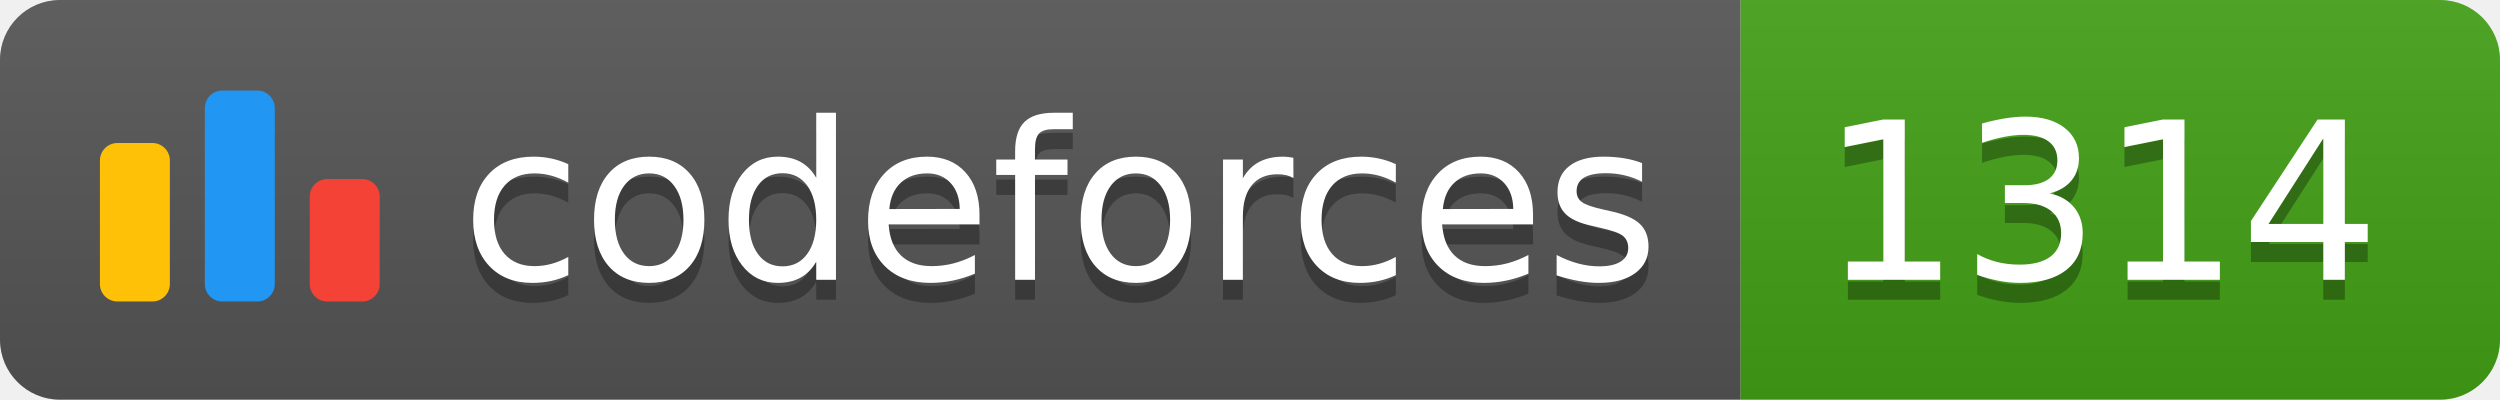
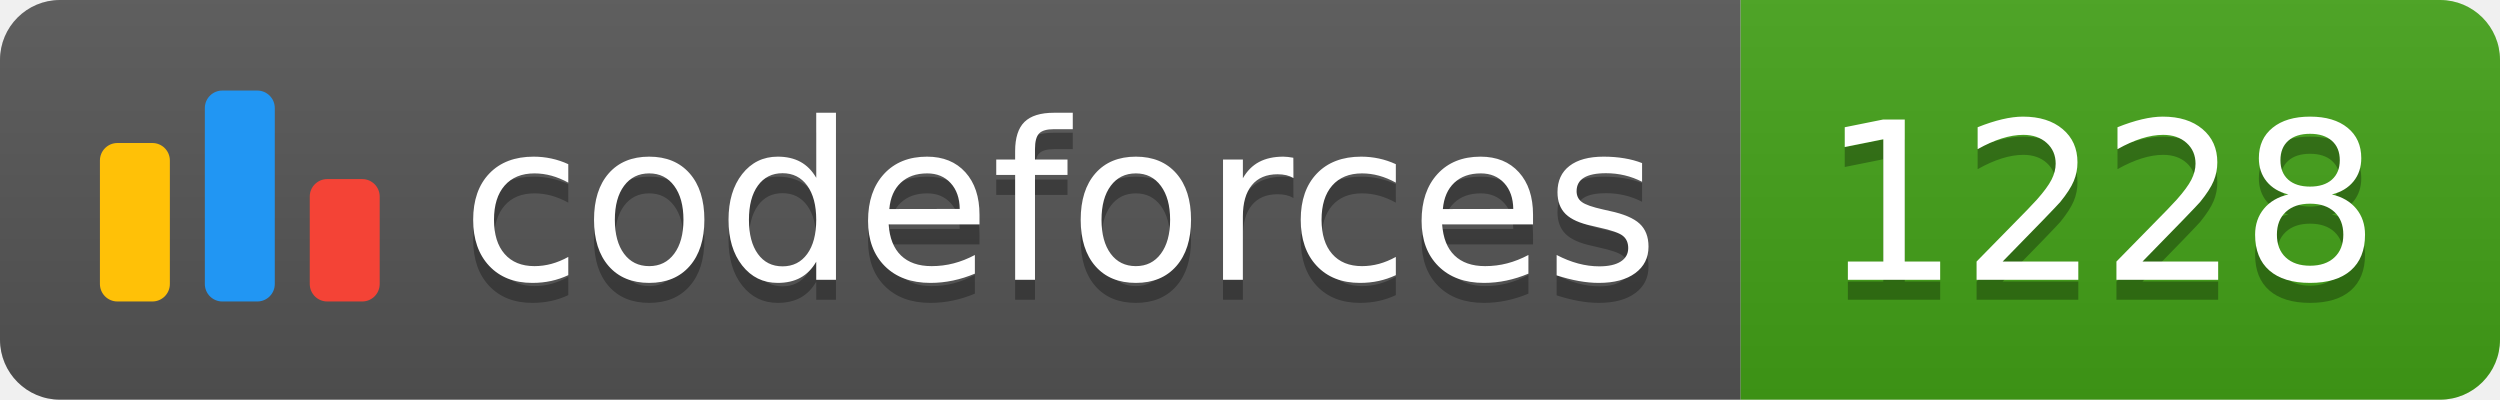
<svg xmlns="http://www.w3.org/2000/svg" width="125.1" height="20">
  <linearGradient id="smooth" x2="0" y2="100%">
    <stop offset="0" stop-color="#bbb" stop-opacity=".1" />
    <stop offset="1" stop-opacity=".1" />
  </linearGradient>
  <clipPath id="round">
    <rect width="125.1" height="20" rx="3" fill="#fff" />
  </clipPath>
  <g clip-path="url(#round)">
    <rect width="87.1" height="20" fill="#555" />
    <rect x="87.1" width="38.0" height="20" fill="#43A217" />
    <rect width="125.1" height="20" fill="url(#smooth)" />
  </g>
  <g fill="#fff" text-anchor="middle" font-family="DejaVu Sans,Verdana,Geneva,sans-serif" font-size="110">
    <svg x="5" y="3" class="logo" width="14" height="14" viewBox="0 0 32 25" fill="none">
      <rect y="6" width="8" height="18.125" rx="2" fill="#FFC107" />
      <rect x="24" y="10.125" width="8" height="14" rx="2" fill="#F44336" />
      <rect x="12" width="8" height="24.125" rx="2" fill="#2196F3" />
    </svg>
    <text x="530.5" y="150" fill="#010101" fill-opacity=".3" transform="scale(0.1)" textLength="601.0" lengthAdjust="spacing">codeforces
        </text>
    <text x="530.5" y="140" transform="scale(0.1)" textLength="601.0" lengthAdjust="spacing">codeforces</text>
-     <text x="1051.0" y="150" fill="#010101" fill-opacity=".3" transform="scale(0.1)" textLength="280.0" lengthAdjust="spacing">1314
+     <text x="1051.0" y="150" fill="#010101" fill-opacity=".3" transform="scale(0.1)" textLength="280.0" lengthAdjust="spacing">1228
        </text>
-     <text x="1051.0" y="140" transform="scale(0.1)" textLength="280.0" lengthAdjust="spacing">1314</text>
+     <text x="1051.0" y="140" transform="scale(0.1)" textLength="280.0" lengthAdjust="spacing">1228</text>
  </g>
</svg>
